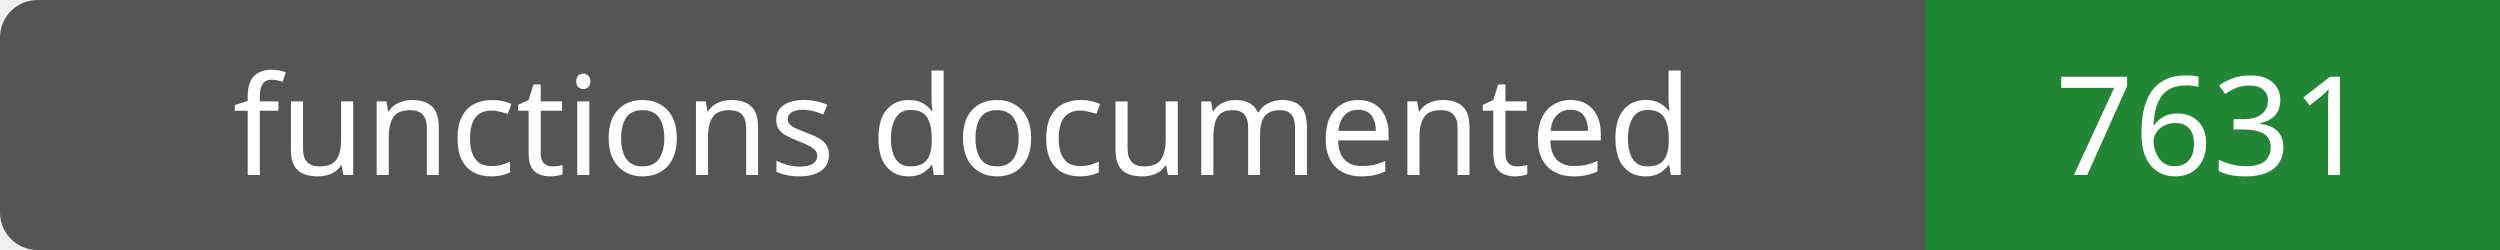
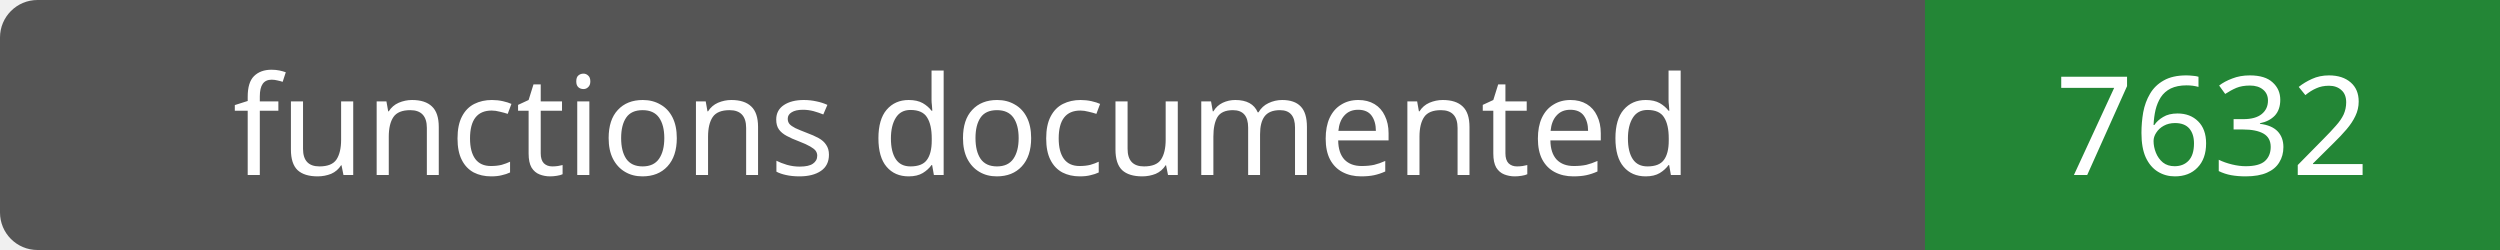
- <svg xmlns="http://www.w3.org/2000/svg" width="200" height="20" role="img" aria-label="functions documented: 7631">
+ <svg xmlns="http://www.w3.org/2000/svg" width="200" height="20" role="img" aria-label="functions documented: 7632">
  <rect width="200" height="20" rx="3" fill="#555" />
  <path fill="#238636" d="M154 0h46v20H154z" />
  <g fill="#fff" text-anchor="middle" font-family="Verdana,sans-serif" font-size="11">
    <text x="77.0" y="14">functions documented</text>
-     <text x="177.0" y="14">7631</text>
+     <text x="177.0" y="14">7632</text>
  </g>
</svg>
